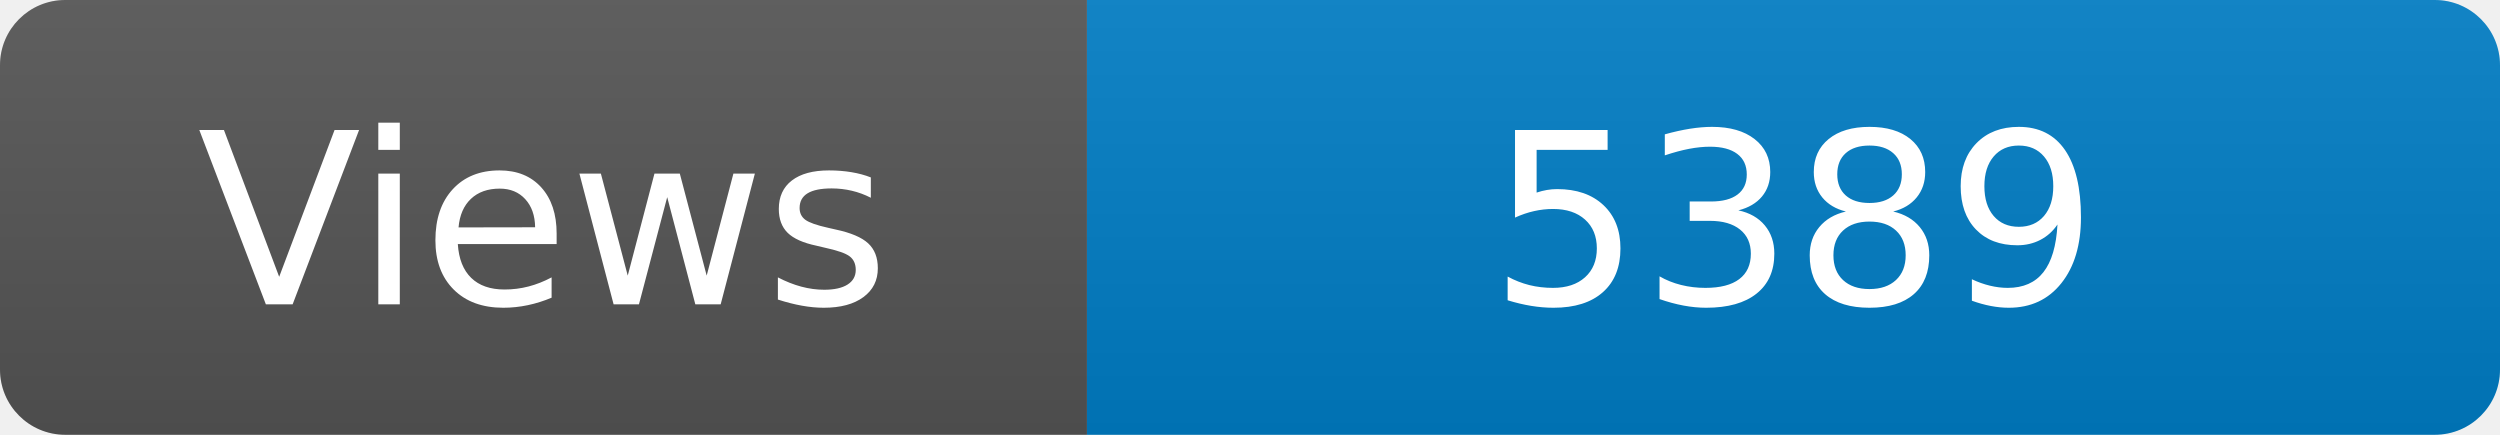
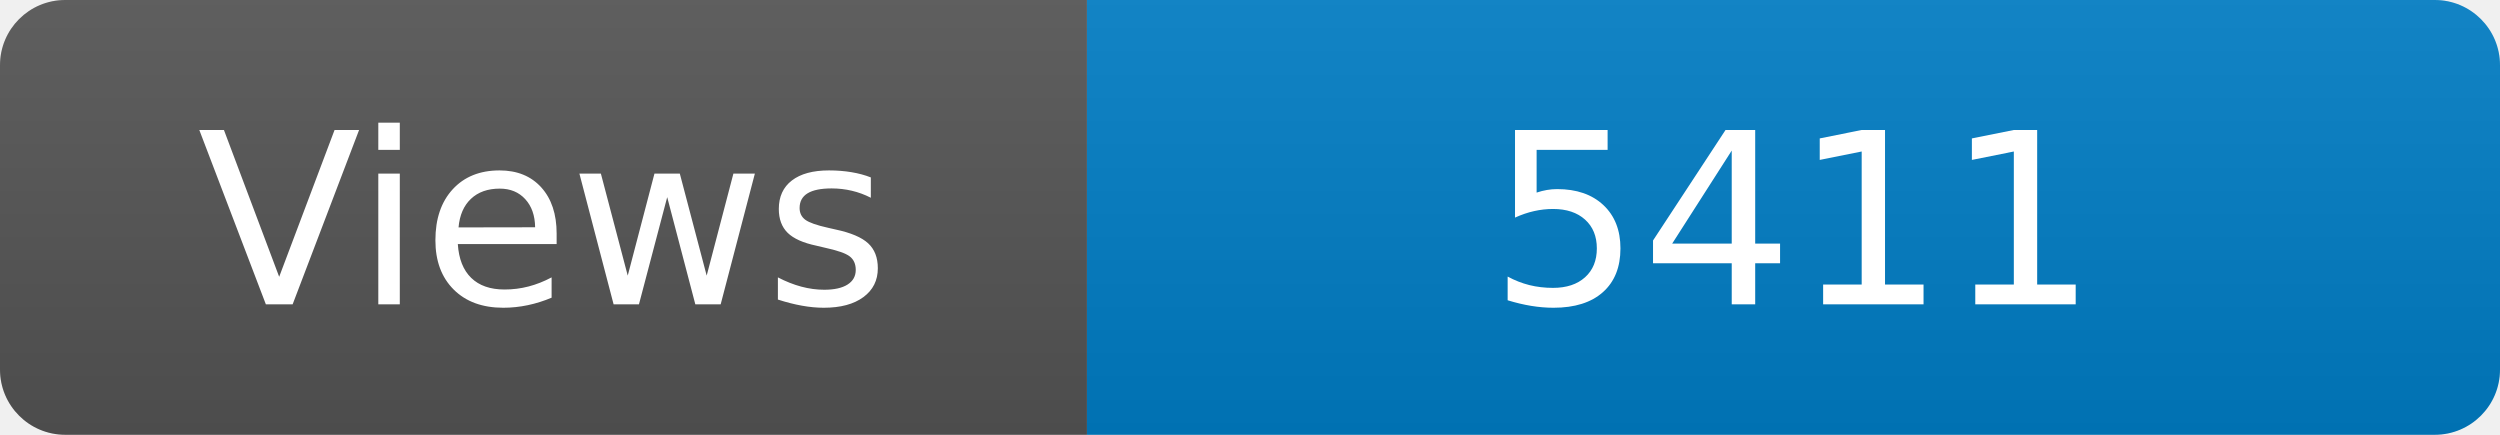
<svg xmlns="http://www.w3.org/2000/svg" width="115" height="20" role="img" aria-label="Maintained?: yes">
  <linearGradient id="s" x2="0" y2="100%">
    <stop offset="0" stop-color="#bbb" stop-opacity=".1" />
    <stop offset="1" stop-opacity=".1" />
  </linearGradient>
  <clipPath id="r">
    <rect width="115" height="20" rx="3" fill="#fff" />
  </clipPath>
  <g clip-path="url(#r)">
    <rect width="50" height="20" fill="#555" />
    <rect x="50" width="160" height="20" fill="#007ec6" />
    <rect width="115" height="20" fill="url(#s)" />
  </g>
  <g fill="#fff" text-anchor="middle" font-family="Verdana,Geneva,DejaVu Sans,sans-serif" font-size="110">
    <text x="250" y="140" transform="scale(.1)" fill="#fff">Views</text>
-     <text x="825" y="140" transform="scale(.1)" fill="#fff">5389</text>
+     <text x="825" y="140" transform="scale(.1)" fill="#fff">5411</text>
  </g>
</svg>
